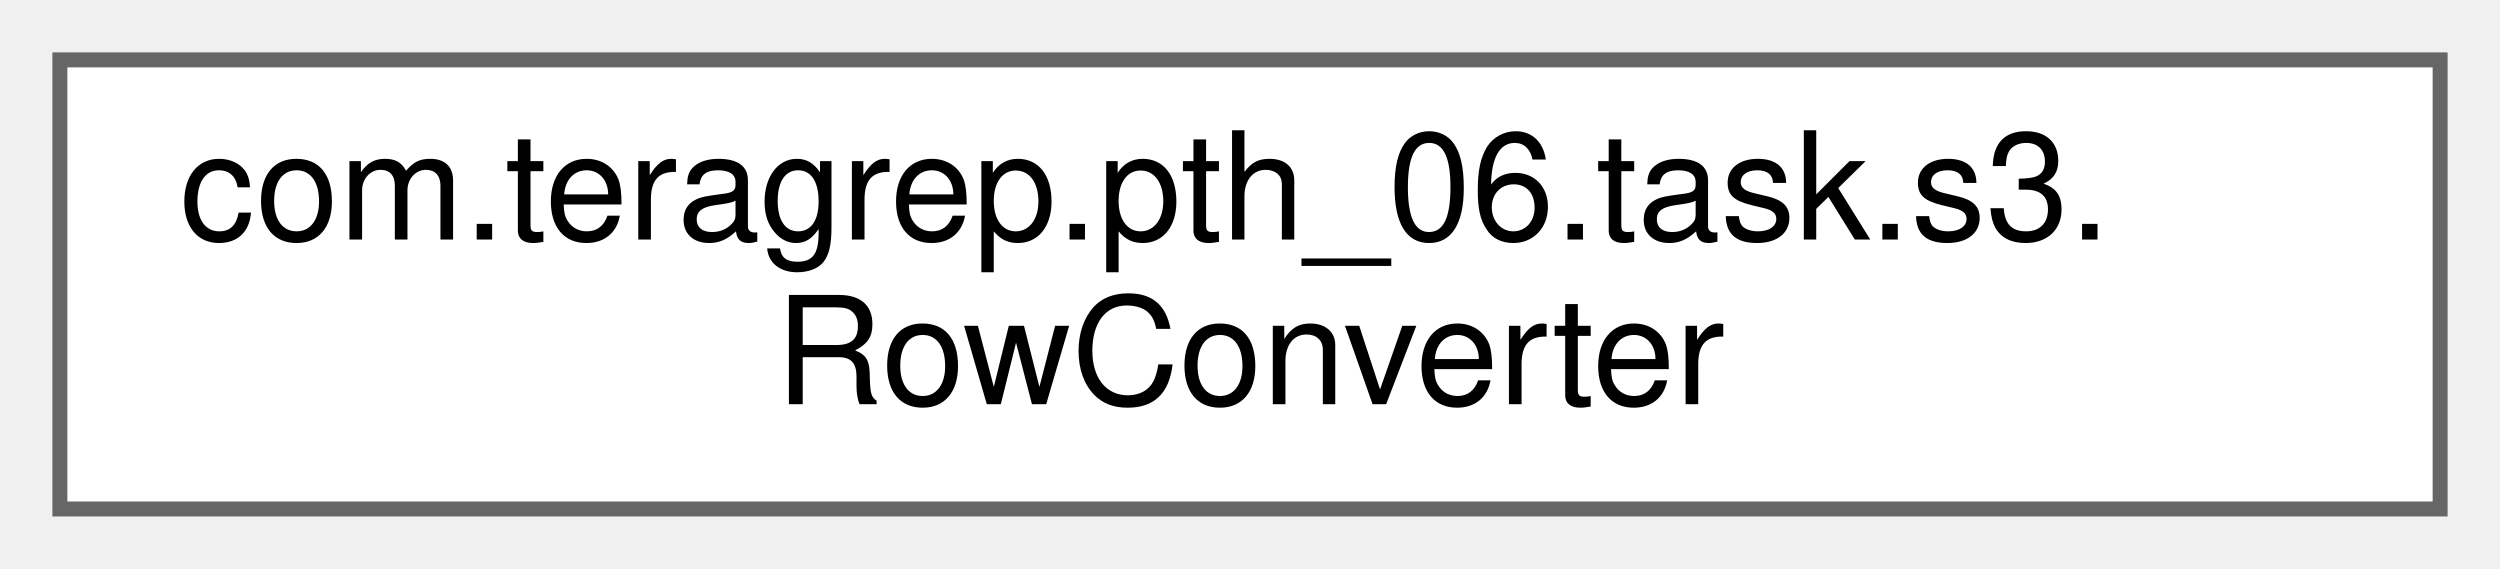
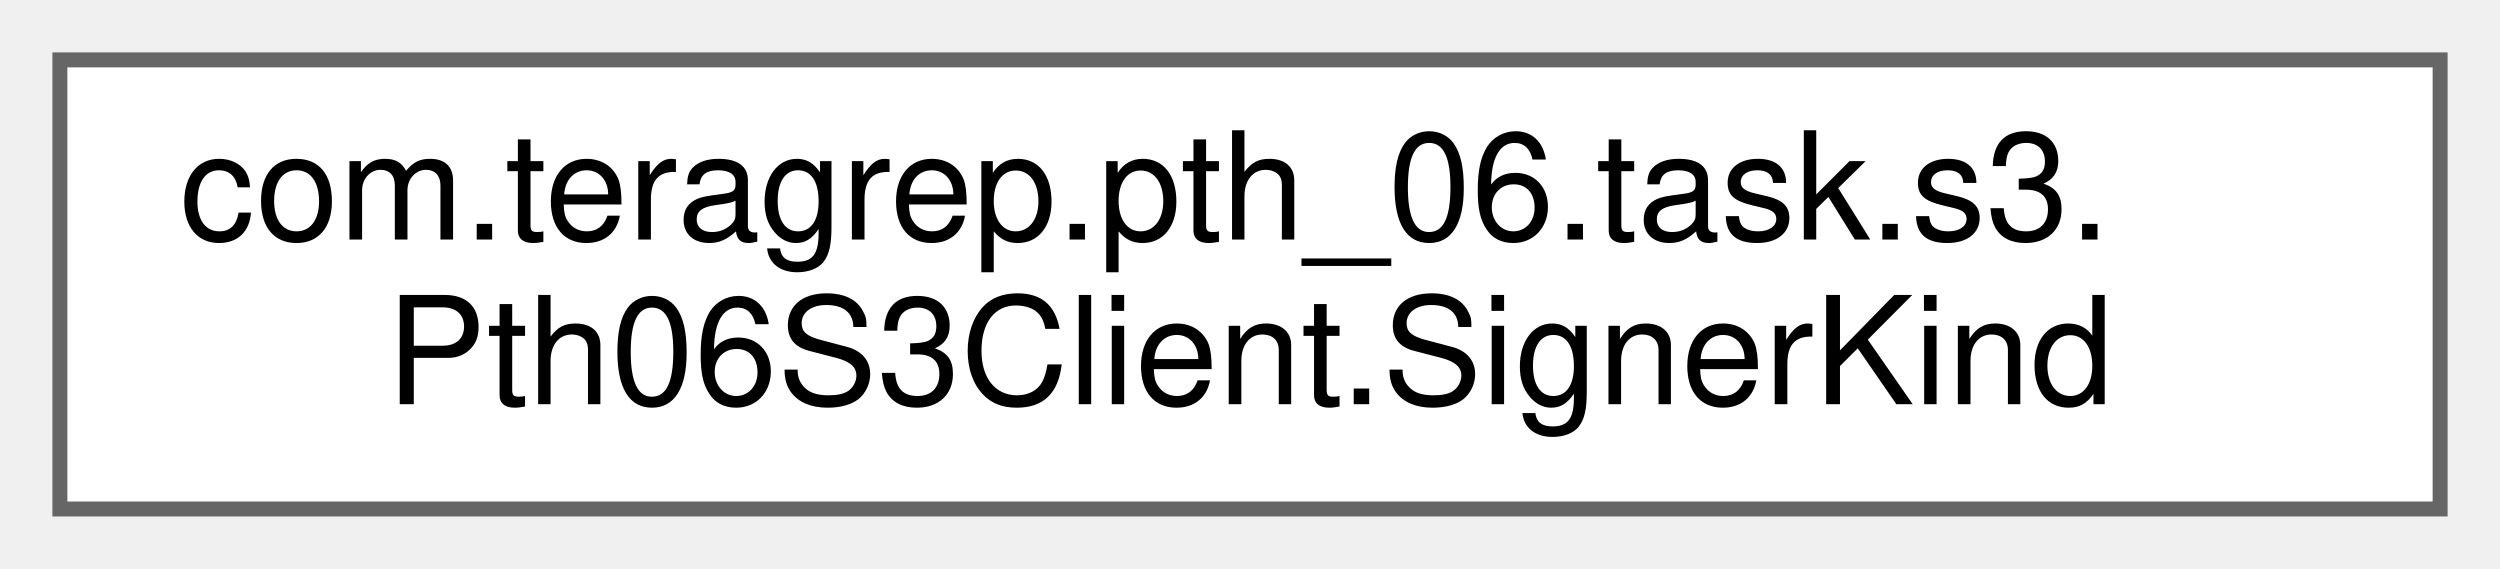
<svg xmlns="http://www.w3.org/2000/svg" xmlns:xlink="http://www.w3.org/1999/xlink" width="167pt" height="38pt" viewBox="0.00 0.00 167.00 38.00">
  <g id="graph0" class="graph" transform="scale(1 1) rotate(0) translate(4 34)">
    <g id="Node000000" class="node">
      <g id="a_Node000000">
-         <a xlink:href="classcom_1_1teragrep_1_1pth__06_1_1task_1_1s3_1_1RowConverter.html" target="_top" xlink:title=" ">
+         <a xlink:href="enumcom_1_1teragrep_1_1pth__06_1_1task_1_1s3_1_1Pth06S3Client_1_1SignerKind.html" target="_top" xlink:title="S3 signing algorithm kinds.">
          <polygon fill="white" stroke="#666666" points="159,-30 0,-30 0,0 159,0 159,-30" />
          <text text-anchor="start" x="8" y="-18" font-family="Helvetica,sans-Serif" font-size="10.00">com.teragrep.pth_06.task.s3.</text>
-           <text text-anchor="middle" x="79.5" y="-7" font-family="Helvetica,sans-Serif" font-size="10.00">RowConverter</text>
+           <text text-anchor="middle" x="79.5" y="-7" font-family="Helvetica,sans-Serif" font-size="10.00">Pth06S3Client.SignerKind</text>
        </a>
      </g>
    </g>
  </g>
</svg>
